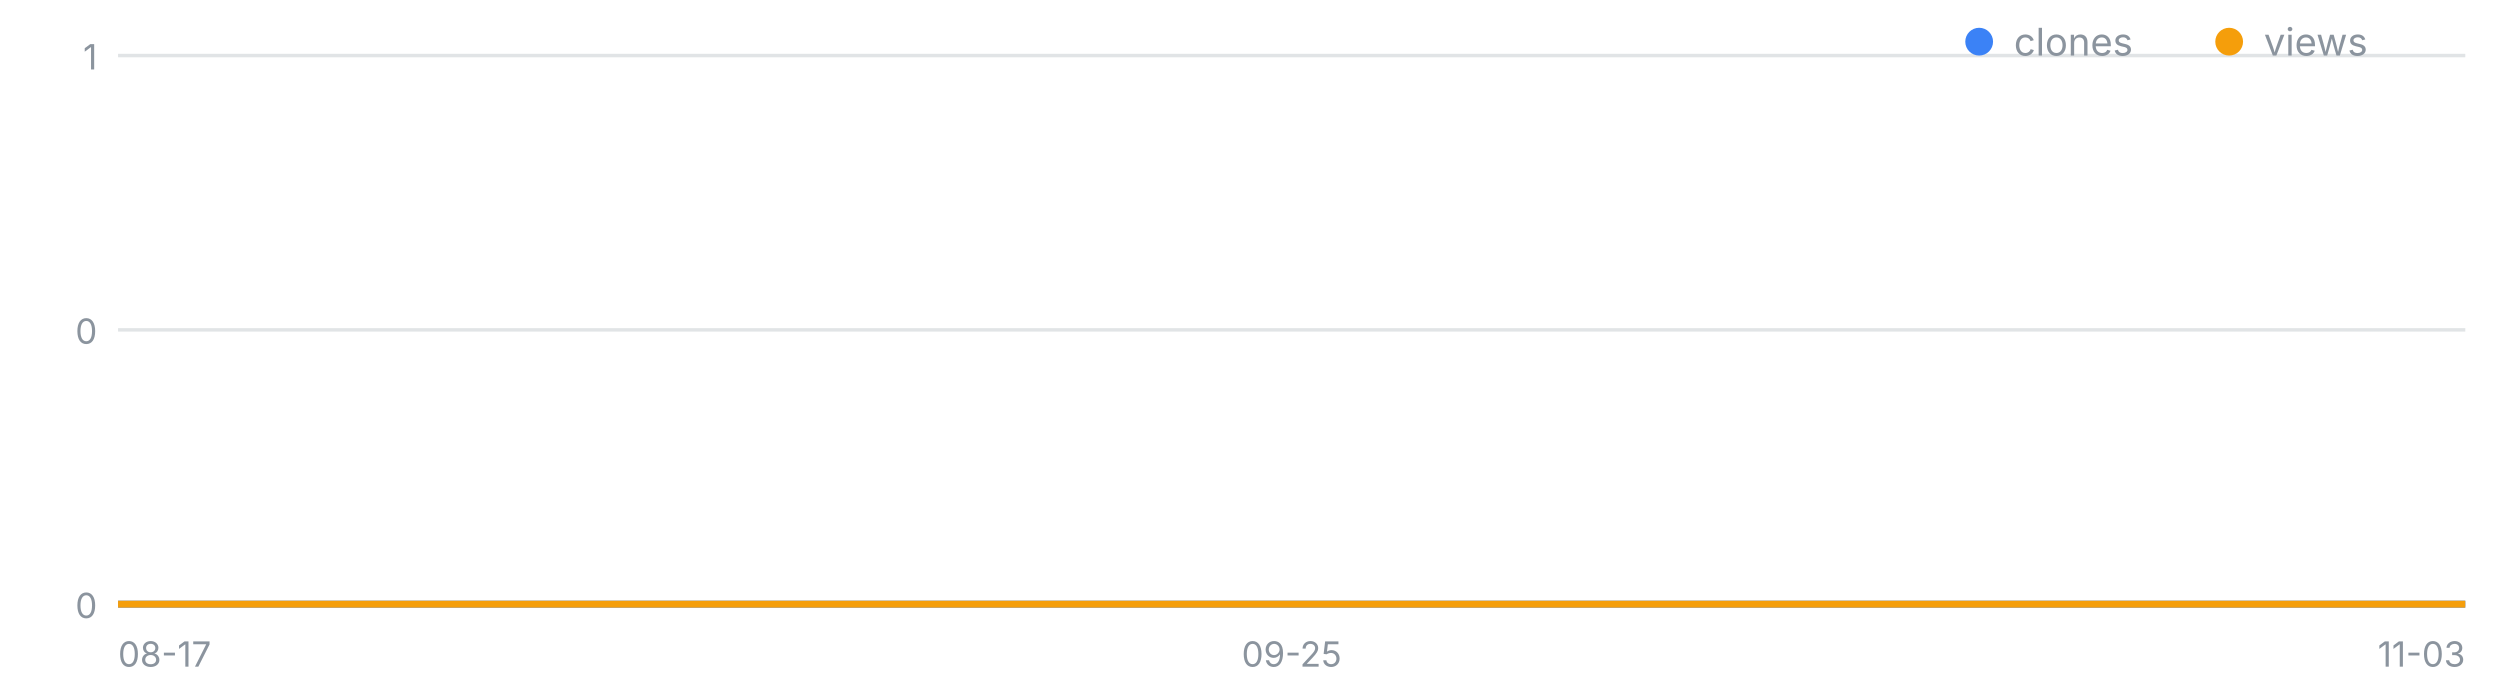
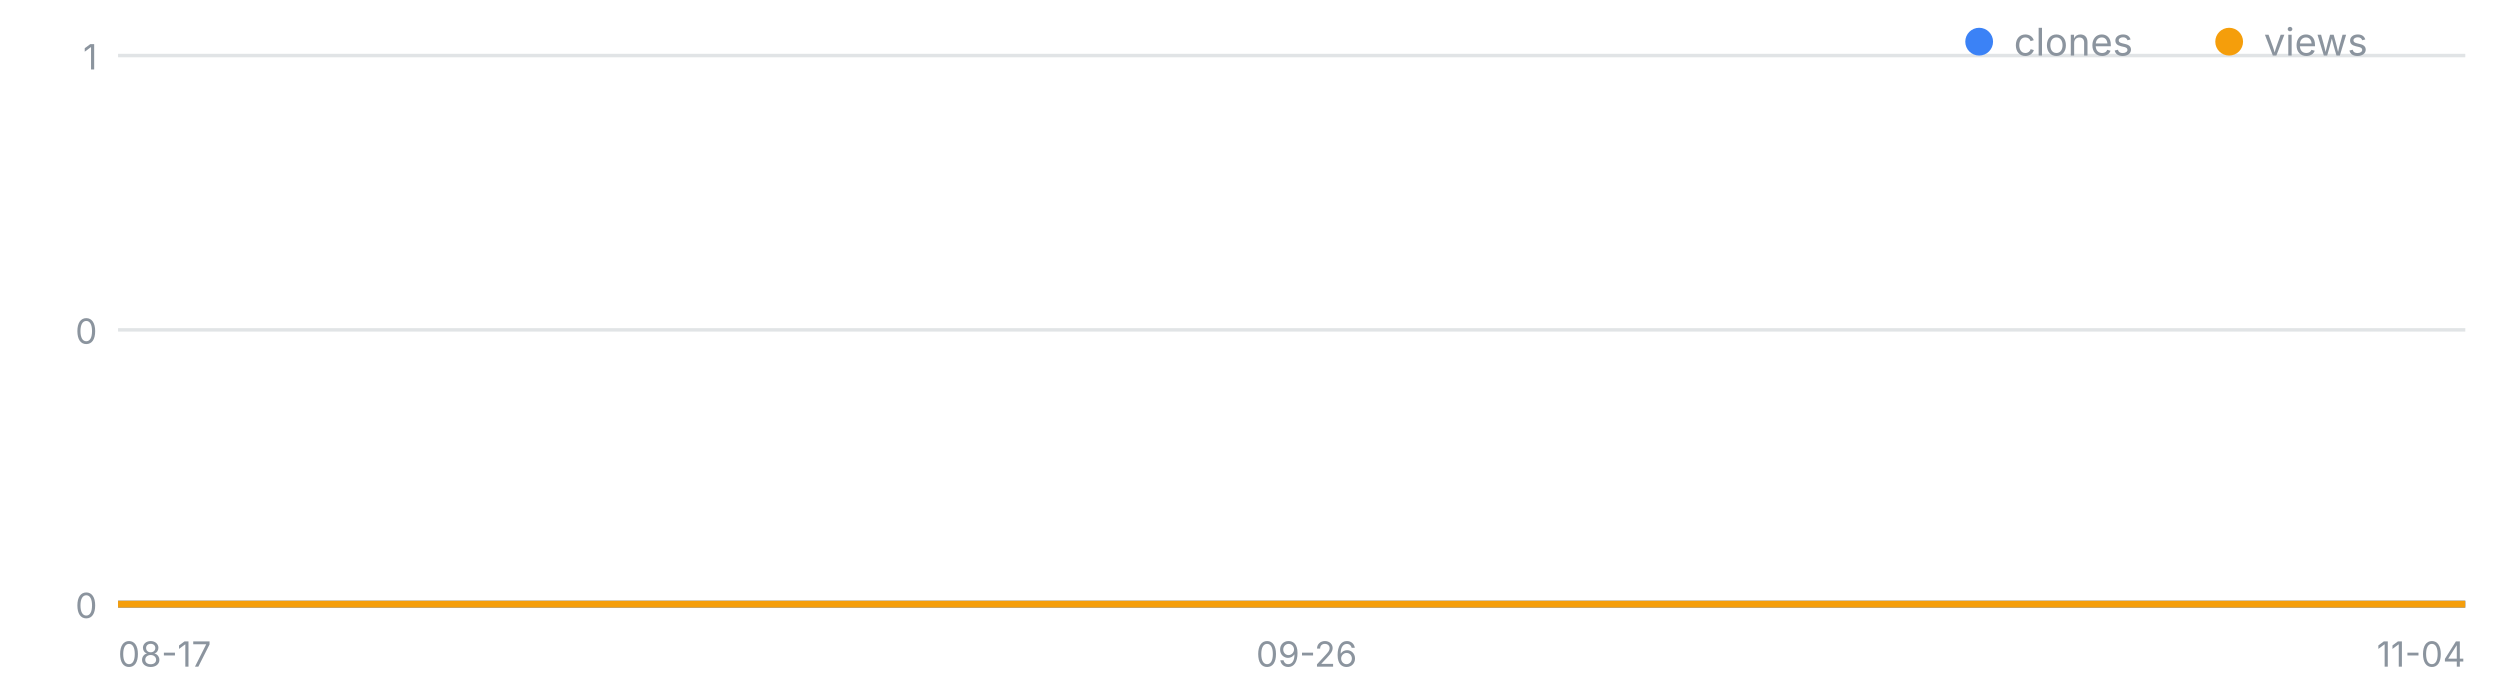
<svg xmlns="http://www.w3.org/2000/svg" width="720" height="200" viewBox="0 0 720 200" font-family="-apple-system,Segoe UI,sans-serif" role="img" aria-label="일별 클론·조회 추이">
  <line x1="34" y1="174.0" x2="710" y2="174.0" stroke="#8b949e" stroke-opacity=".25" />
  <text x="28" y="178.0" font-size="10" fill="#8b949e" text-anchor="end">0</text>
  <line x1="34" y1="95.0" x2="710" y2="95.0" stroke="#8b949e" stroke-opacity=".25" />
  <text x="28" y="99.0" font-size="10" fill="#8b949e" text-anchor="end">0</text>
  <line x1="34" y1="16.0" x2="710" y2="16.0" stroke="#8b949e" stroke-opacity=".25" />
  <text x="28" y="20.0" font-size="10" fill="#8b949e" text-anchor="end">1</text>
  <text x="34.0" y="192" font-size="10" fill="#8b949e" text-anchor="start">08-17</text>
-   <text x="372.0" y="192" font-size="10" fill="#8b949e" text-anchor="middle">09-25</text>
-   <text x="710.0" y="192" font-size="10" fill="#8b949e" text-anchor="end">11-03</text>
-   <polyline fill="none" stroke="#3b82f6" stroke-width="2" points="34.0,174.0 42.7,174.0 51.3,174.0 60.0,174.0 68.7,174.0 77.3,174.0 86.0,174.0 94.7,174.0 103.3,174.0 112.0,174.0 120.7,174.0 129.3,174.0 138.0,174.0 146.7,174.0 155.3,174.0 164.0,174.0 172.7,174.0 181.3,174.0 190.0,174.0 198.7,174.0 207.3,174.0 216.0,174.0 224.7,174.0 233.3,174.0 242.0,174.0 250.7,174.0 259.3,174.0 268.0,174.0 276.7,174.0 285.3,174.0 294.0,174.0 302.7,174.0 311.3,174.0 320.0,174.0 328.7,174.0 337.3,174.0 346.0,174.0 354.7,174.0 363.3,174.0 372.0,174.0 380.7,174.0 389.3,174.0 398.0,174.0 406.7,174.0 415.3,174.0 424.0,174.0 432.7,174.0 441.3,174.0 450.0,174.0 458.7,174.0 467.3,174.0 476.0,174.0 484.7,174.0 493.3,174.0 502.0,174.0 510.7,174.0 519.3,174.0 528.0,174.0 536.7,174.0 545.3,174.0 554.0,174.0 562.7,174.0 571.3,174.0 580.0,174.0 588.7,174.0 597.3,174.0 606.0,174.0 614.7,174.0 623.3,174.0 632.0,174.0 640.7,174.0 649.3,174.0 658.0,174.0 666.7,174.0 675.3,174.0 684.0,174.0 692.7,174.0 701.3,174.0 710.0,174.0" />
-   <polyline fill="none" stroke="#f59e0b" stroke-width="2" points="34.0,174.0 42.7,174.0 51.3,174.0 60.0,174.0 68.7,174.0 77.3,174.0 86.0,174.0 94.7,174.0 103.3,174.0 112.0,174.0 120.7,174.0 129.3,174.0 138.0,174.0 146.7,174.0 155.3,174.0 164.0,174.0 172.7,174.0 181.3,174.0 190.0,174.0 198.7,174.0 207.3,174.0 216.0,174.0 224.7,174.0 233.3,174.0 242.0,174.0 250.7,174.0 259.3,174.0 268.0,174.0 276.7,174.0 285.3,174.0 294.0,174.0 302.7,174.0 311.3,174.0 320.0,174.0 328.7,174.0 337.3,174.0 346.0,174.0 354.7,174.0 363.3,174.0 372.0,174.0 380.7,174.0 389.3,174.0 398.0,174.0 406.7,174.0 415.3,174.0 424.0,174.0 432.7,174.0 441.3,174.0 450.0,174.0 458.7,174.0 467.3,174.0 476.0,174.0 484.7,174.0 493.3,174.0 502.0,174.0 510.7,174.0 519.3,174.0 528.0,174.0 536.7,174.0 545.3,174.0 554.0,174.0 562.7,174.0 571.3,174.0 580.0,174.0 588.7,174.0 597.3,174.0 606.0,174.0 614.7,174.0 623.3,174.0 632.0,174.0 640.7,174.0 649.3,174.0 658.0,174.0 666.7,174.0 675.3,174.0 684.0,174.0 692.7,174.0 701.3,174.0 710.0,174.0" />
+   <text x="376.3" y="192" font-size="10" fill="#8b949e" text-anchor="middle">09-26</text>
+   <text x="710.0" y="192" font-size="10" fill="#8b949e" text-anchor="end">11-04</text>
+   <polyline fill="none" stroke="#3b82f6" stroke-width="2" points="34.0,174.0 42.6,174.0 51.1,174.0 59.7,174.0 68.2,174.0 76.8,174.0 85.3,174.0 93.9,174.0 102.5,174.0 111.0,174.0 119.6,174.0 128.1,174.0 136.7,174.0 145.2,174.0 153.8,174.0 162.4,174.0 170.9,174.0 179.5,174.0 188.0,174.0 196.6,174.0 205.1,174.0 213.7,174.0 222.3,174.0 230.8,174.0 239.4,174.0 247.9,174.0 256.5,174.0 265.0,174.0 273.6,174.0 282.2,174.0 290.7,174.0 299.3,174.0 307.8,174.0 316.4,174.0 324.9,174.0 333.5,174.0 342.1,174.0 350.6,174.0 359.2,174.0 367.7,174.0 376.3,174.0 384.8,174.0 393.4,174.0 401.9,174.0 410.5,174.0 419.1,174.0 427.6,174.0 436.2,174.0 444.7,174.0 453.3,174.0 461.8,174.0 470.4,174.0 479.0,174.0 487.5,174.0 496.1,174.0 504.6,174.0 513.2,174.0 521.7,174.0 530.3,174.0 538.9,174.0 547.4,174.0 556.0,174.0 564.5,174.0 573.1,174.0 581.6,174.0 590.2,174.0 598.8,174.0 607.3,174.0 615.9,174.0 624.4,174.0 633.0,174.0 641.5,174.0 650.1,174.0 658.7,174.0 667.2,174.0 675.8,174.0 684.3,174.0 692.9,174.0 701.4,174.0 710.0,174.0" />
+   <polyline fill="none" stroke="#f59e0b" stroke-width="2" points="34.0,174.0 42.6,174.0 51.1,174.0 59.7,174.0 68.2,174.0 76.8,174.0 85.3,174.0 93.9,174.0 102.5,174.0 111.0,174.0 119.6,174.0 128.1,174.0 136.7,174.0 145.2,174.0 153.8,174.0 162.4,174.0 170.9,174.0 179.5,174.0 188.0,174.0 196.6,174.0 205.1,174.0 213.7,174.0 222.3,174.0 230.8,174.0 239.4,174.0 247.9,174.0 256.5,174.0 265.0,174.0 273.6,174.0 282.2,174.0 290.7,174.0 299.3,174.0 307.8,174.0 316.4,174.0 324.9,174.0 333.5,174.0 342.1,174.0 350.6,174.0 359.2,174.0 367.7,174.0 376.3,174.0 384.8,174.0 393.4,174.0 401.9,174.0 410.5,174.0 419.1,174.0 427.6,174.0 436.2,174.0 444.7,174.0 453.3,174.0 461.8,174.0 470.4,174.0 479.0,174.0 487.5,174.0 496.1,174.0 504.6,174.0 513.2,174.0 521.7,174.0 530.3,174.0 538.9,174.0 547.4,174.0 556.0,174.0 564.5,174.0 573.1,174.0 581.6,174.0 590.2,174.0 598.8,174.0 607.3,174.0 615.9,174.0 624.4,174.0 633.0,174.0 641.5,174.0 650.1,174.0 658.7,174.0 667.2,174.0 675.8,174.0 684.3,174.0 692.9,174.0 701.4,174.0 710.0,174.0" />
  <circle cx="570" cy="12" r="4" fill="#3b82f6" />
  <text x="580" y="16" font-size="11" fill="#8b949e">clones</text>
  <circle cx="642" cy="12" r="4" fill="#f59e0b" />
  <text x="652" y="16" font-size="11" fill="#8b949e">views</text>
</svg>
